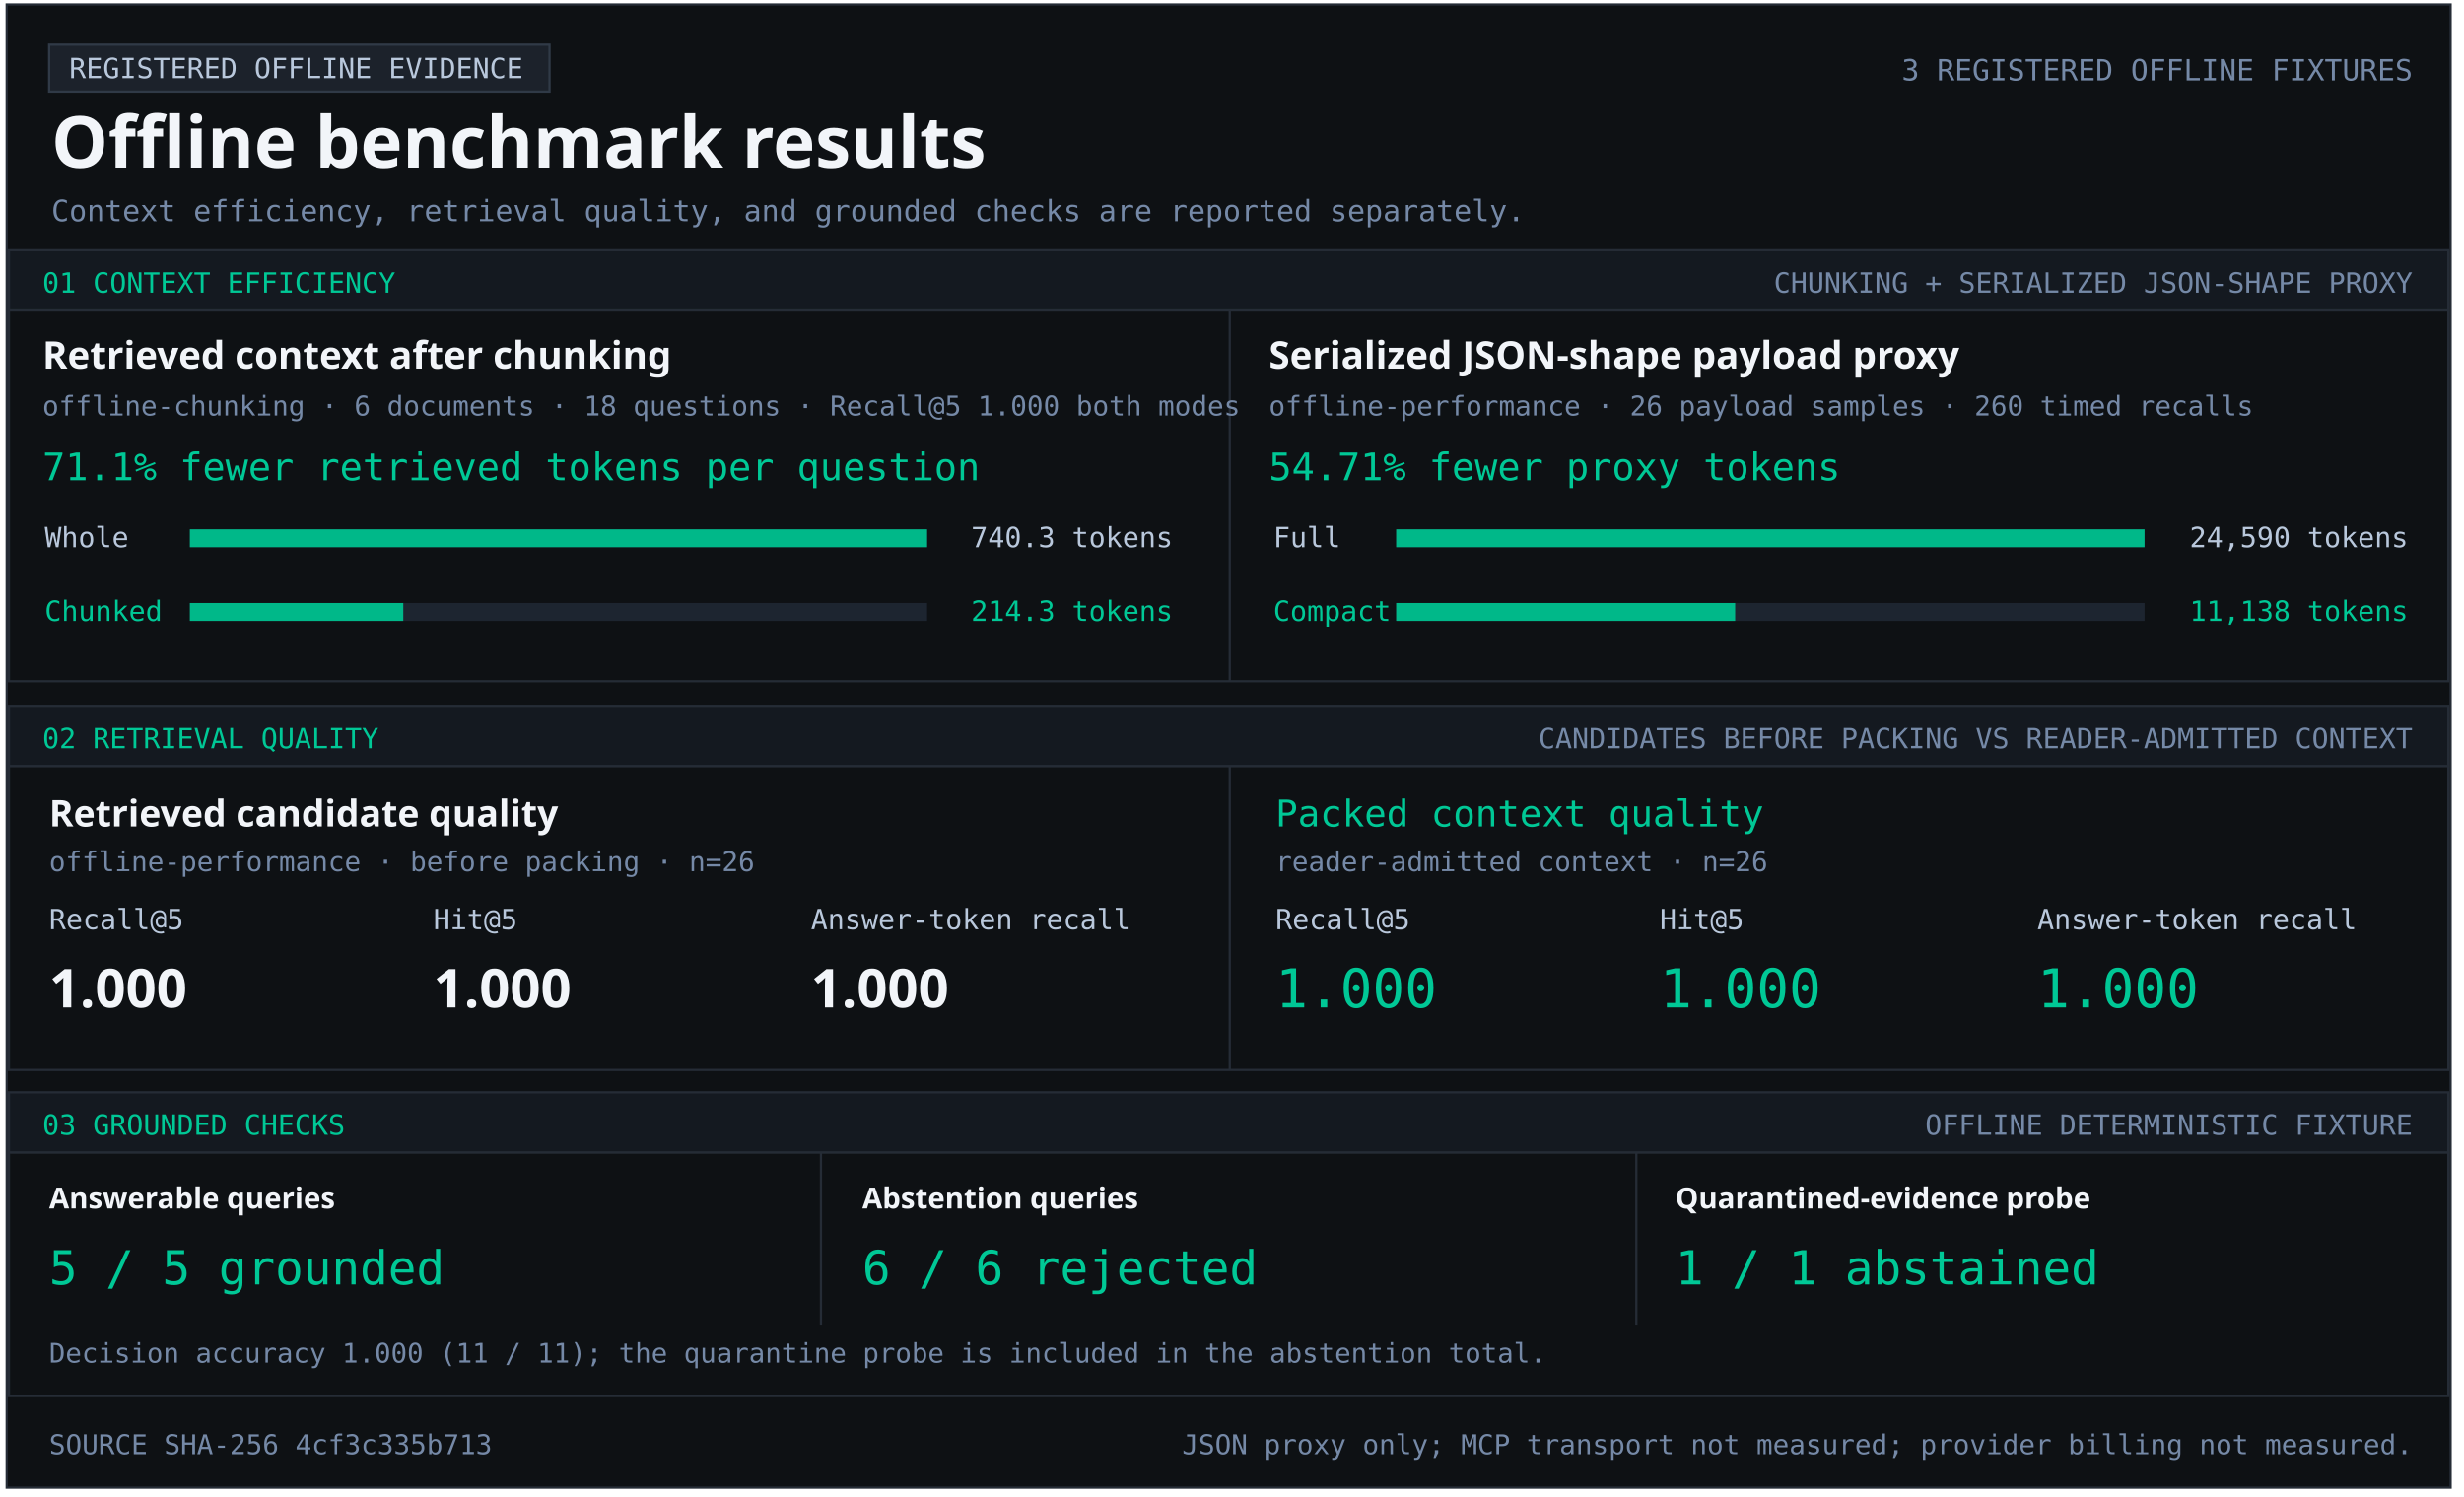
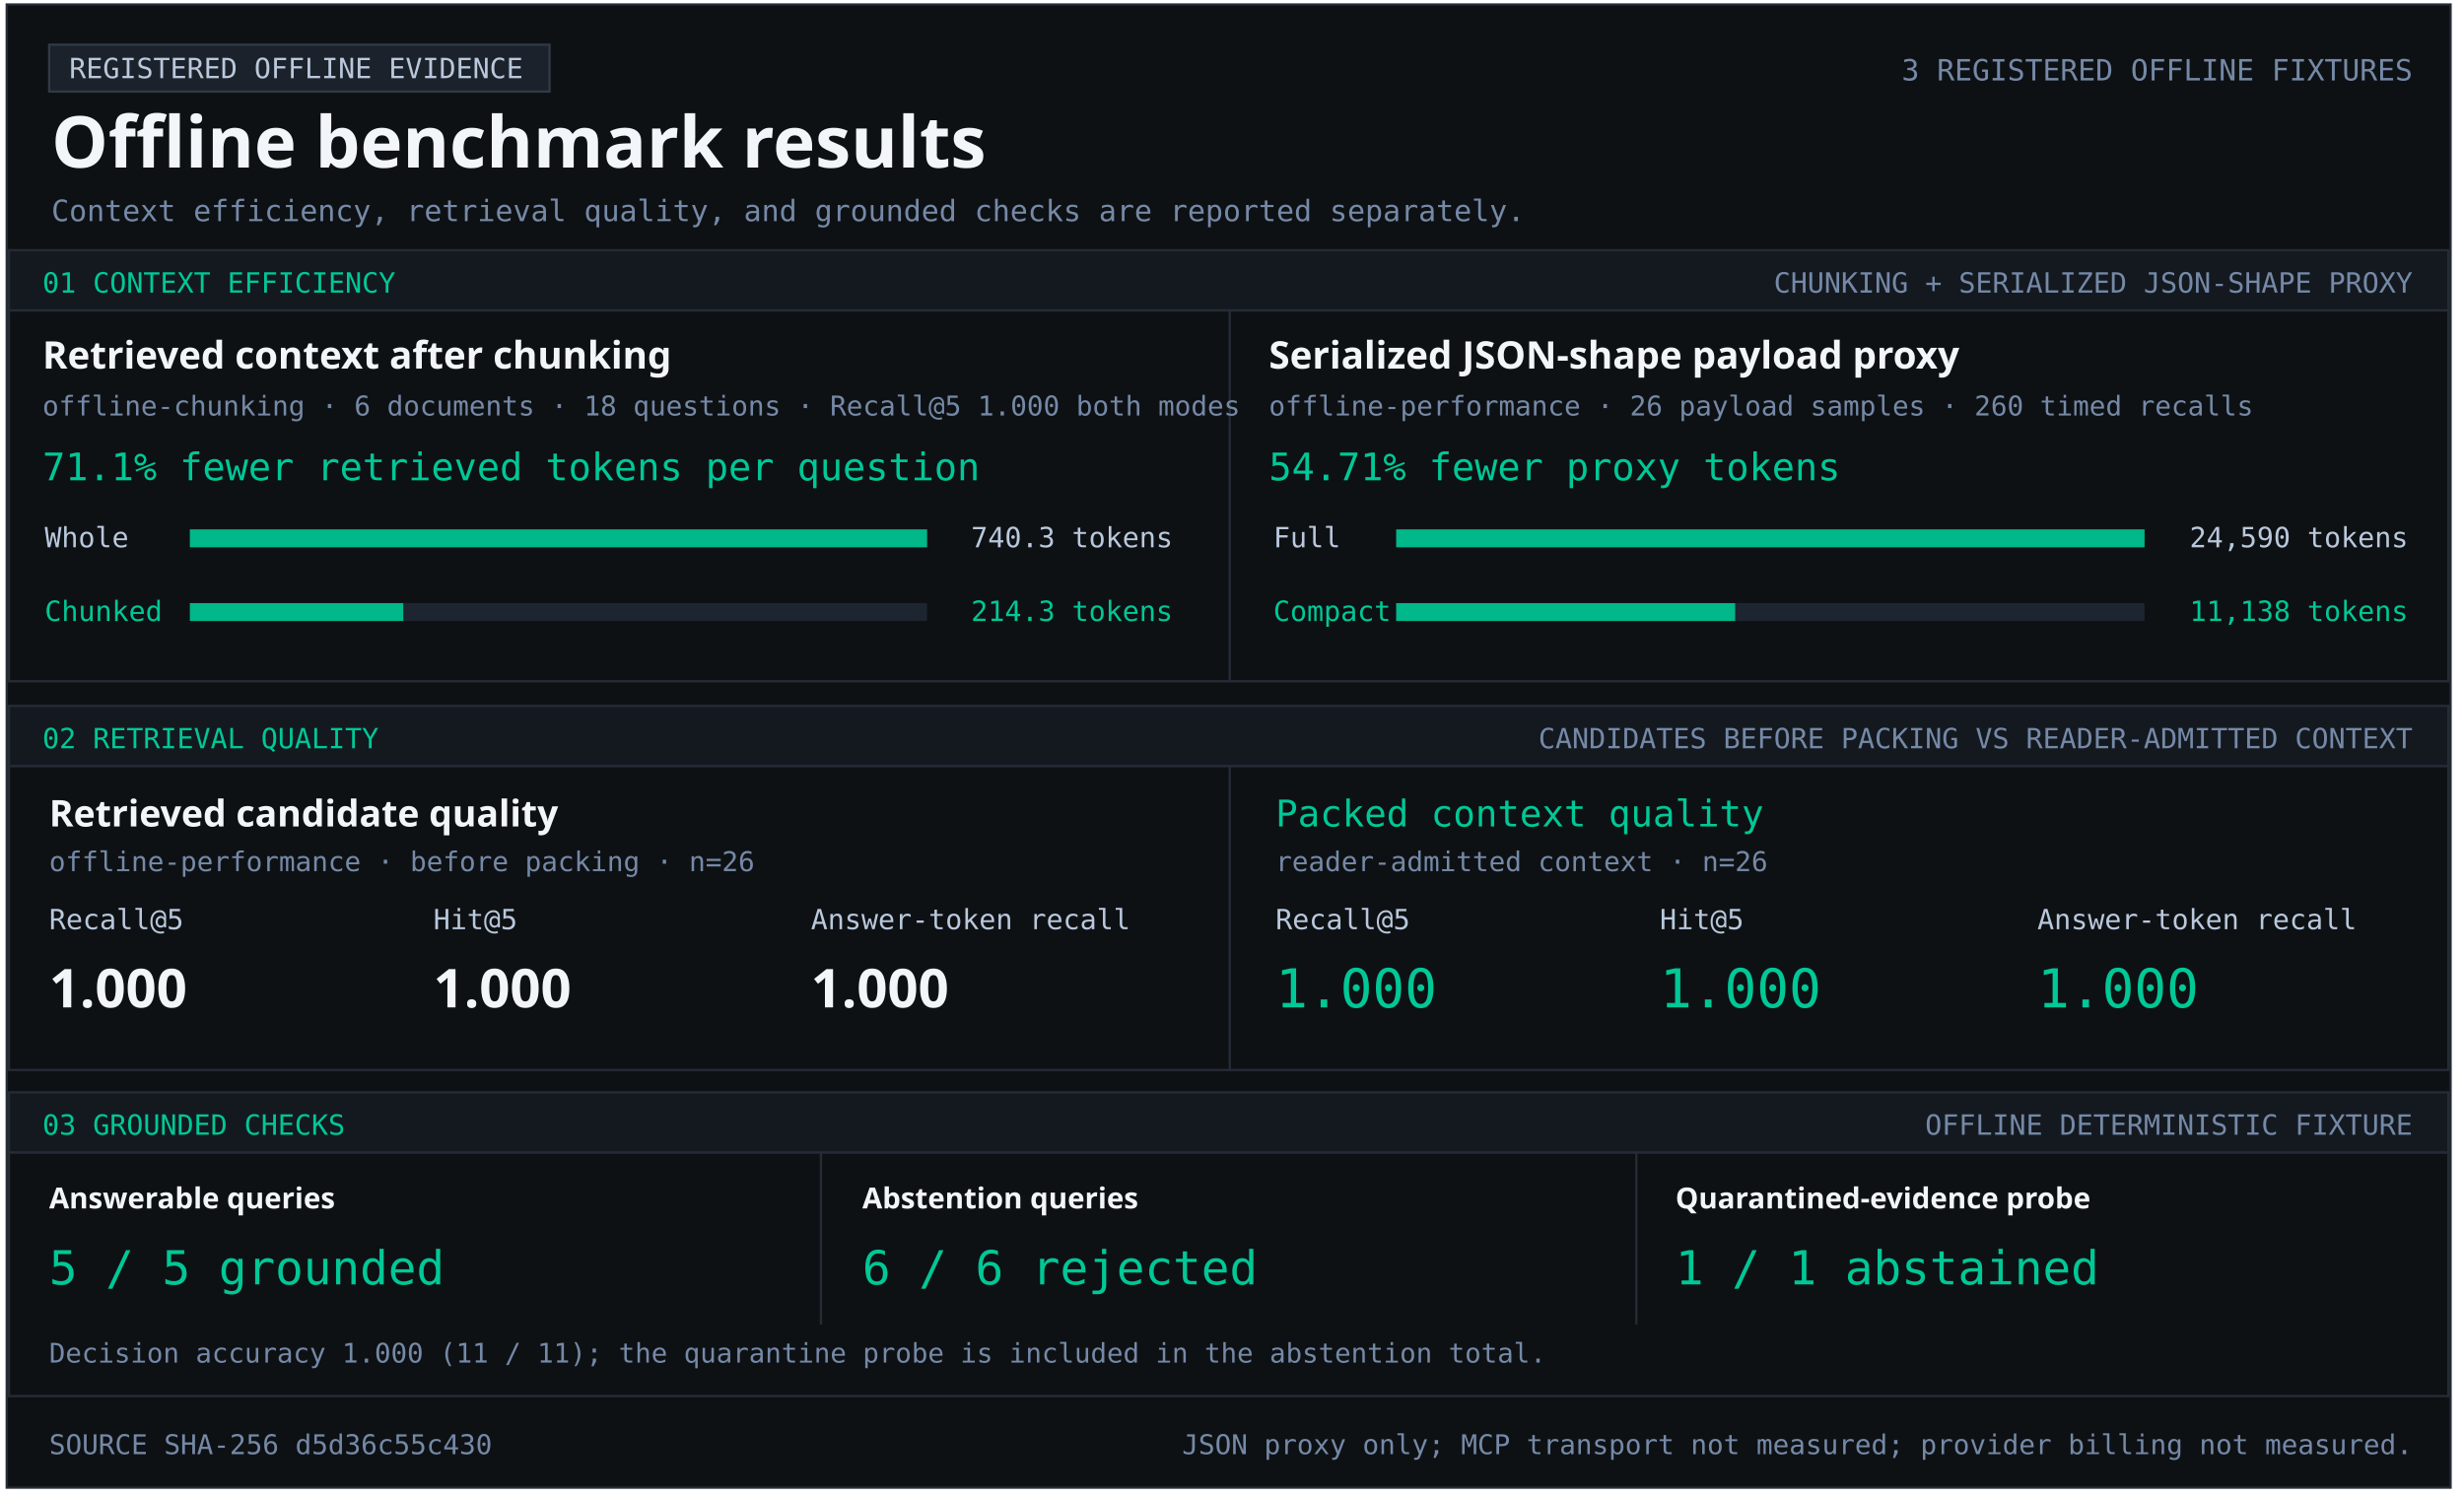
<svg xmlns="http://www.w3.org/2000/svg" width="1103" height="670" viewBox="0 0 1103 670" role="img" aria-labelledby="title desc">
  <style>text{font-family:Consolas,monospace;fill:#b9c8dc} .heading{font-family:Segoe UI,sans-serif;font-weight:700;fill:#f2f5f9} .green{fill:#00c896}.muted{fill:#7589a7}</style>
  <rect x="3" y="2" width="1094" height="664" fill="#0e1114" stroke="#252c36" />
  <rect x="22" y="20" width="224" height="21" fill="#1c222b" stroke="#303a47" />
  <text x="31" y="35" font-size="12.5" text-anchor="start">REGISTERED OFFLINE EVIDENCE</text>
  <text x="23" y="75" font-size="32" class="heading" text-anchor="start">Offline benchmark results</text>
  <text x="1080" y="36" font-size="13.1" class="muted" text-anchor="end">3 REGISTERED OFFLINE FIXTURES</text>
  <text x="23" y="99" font-size="13.2" class="muted" text-anchor="start">Context efficiency, retrieval quality, and grounded checks are reported separately.</text>
  <rect x="4" y="112" width="1092" height="27" fill="#141920" stroke="#252c36" />
  <text x="19" y="131" font-size="12.5" class="green" text-anchor="start">01  CONTEXT EFFICIENCY</text>
  <text x="1080" y="131" font-size="12.5" class="muted" text-anchor="end">CHUNKING + SERIALIZED JSON-SHAPE PROXY</text>
  <rect x="4" y="139" width="1092" height="166" fill="#0e1114" stroke="#252c36" />
  <rect x="550" y="139" width="1" height="166" fill="#252c36" />
  <text x="19" y="165" font-size="17" class="heading" text-anchor="start">Retrieved context after chunking</text>
  <text x="19" y="186" font-size="12.2" class="muted" text-anchor="start">offline-chunking · 6 documents · 18 questions · Recall@5 1.000 both modes</text>
  <text x="19" y="215" font-size="17" class="green" text-anchor="start">71.1% fewer retrieved tokens per question</text>
  <text x="20" y="245" font-size="12.5" text-anchor="start">Whole</text>
  <rect x="85" y="237" width="330" height="8" fill="#1d2530" />
  <rect x="85" y="237" width="330.00" height="8" fill="#00b889" />
  <text x="525" y="245" font-size="12.5" text-anchor="end">740.3 tokens</text>
  <text x="20" y="278" font-size="12.5" class="green" text-anchor="start">Chunked</text>
  <rect x="85" y="270" width="330" height="8" fill="#1d2530" />
  <rect x="85" y="270" width="95.53" height="8" fill="#00b889" />
  <text x="525" y="278" font-size="12.5" class="green" text-anchor="end">214.3 tokens</text>
  <text x="568" y="165" font-size="17" class="heading" text-anchor="start">Serialized JSON-shape payload proxy</text>
  <text x="568" y="186" font-size="12.2" class="muted" text-anchor="start">offline-performance · 26 payload samples · 260 timed recalls</text>
  <text x="568" y="215" font-size="17" class="green" text-anchor="start">54.71% fewer proxy tokens</text>
  <text x="570" y="245" font-size="12.5" text-anchor="start">Full</text>
  <rect x="625" y="237" width="335" height="8" fill="#1d2530" />
  <rect x="625" y="237" width="335.00" height="8" fill="#00b889" />
  <text x="1078" y="245" font-size="12.5" text-anchor="end">24,590 tokens</text>
  <text x="570" y="278" font-size="12.5" class="green" text-anchor="start">Compact</text>
  <rect x="625" y="270" width="335" height="8" fill="#1d2530" />
  <rect x="625" y="270" width="151.74" height="8" fill="#00b889" />
  <text x="1078" y="278" font-size="12.5" class="green" text-anchor="end">11,138 tokens</text>
  <rect x="4" y="316" width="1092" height="27" fill="#141920" stroke="#252c36" />
  <text x="19" y="335" font-size="12.5" class="green" text-anchor="start">02  RETRIEVAL QUALITY</text>
  <text x="1080" y="335" font-size="12.5" class="muted" text-anchor="end">CANDIDATES BEFORE PACKING VS READER-ADMITTED CONTEXT</text>
  <rect x="4" y="343" width="1092" height="136" fill="#0e1114" stroke="#252c36" />
  <rect x="550" y="343" width="1" height="136" fill="#252c36" />
  <text x="22" y="370" font-size="16.5" class="heading" text-anchor="start">Retrieved candidate quality</text>
  <text x="22" y="390" font-size="12.2" class="muted" text-anchor="start">offline-performance · before packing · n=26</text>
  <text x="22" y="416" font-size="12.5" text-anchor="start">Recall@5</text>
  <text x="194" y="416" font-size="12.5" text-anchor="start">Hit@5</text>
  <text x="363" y="416" font-size="12.5" text-anchor="start">Answer-token recall</text>
  <text x="22" y="451" font-size="24" class="heading" text-anchor="start">1.000</text>
  <text x="194" y="451" font-size="24" class="heading" text-anchor="start">1.000</text>
  <text x="363" y="451" font-size="24" class="heading" text-anchor="start">1.000</text>
  <text x="571" y="370" font-size="16.5" class="green" text-anchor="start">Packed context quality</text>
  <text x="571" y="390" font-size="12.2" class="muted" text-anchor="start">reader-admitted context · n=26</text>
  <text x="571" y="416" font-size="12.5" text-anchor="start">Recall@5</text>
  <text x="743" y="416" font-size="12.5" text-anchor="start">Hit@5</text>
  <text x="912" y="416" font-size="12.5" text-anchor="start">Answer-token recall</text>
  <text x="571" y="451" font-size="24" class="green" text-anchor="start">1.000</text>
  <text x="743" y="451" font-size="24" class="green" text-anchor="start">1.000</text>
  <text x="912" y="451" font-size="24" class="green" text-anchor="start">1.000</text>
  <rect x="4" y="489" width="1092" height="27" fill="#141920" stroke="#252c36" />
  <text x="19" y="508" font-size="12.5" class="green" text-anchor="start">03  GROUNDED CHECKS</text>
  <text x="1080" y="508" font-size="12.5" class="muted" text-anchor="end">OFFLINE DETERMINISTIC FIXTURE</text>
  <rect x="4" y="516" width="1092" height="109" fill="#0e1114" stroke="#252c36" />
  <rect x="367" y="516" width="1" height="77" fill="#252c36" />
  <rect x="732" y="516" width="1" height="77" fill="#252c36" />
  <text x="22" y="541" font-size="13" class="heading" text-anchor="start">Answerable queries</text>
  <text x="22" y="575" font-size="21" class="green" text-anchor="start">5 / 5 grounded</text>
  <text x="386" y="541" font-size="13" class="heading" text-anchor="start">Abstention queries</text>
  <text x="386" y="575" font-size="21" class="green" text-anchor="start">6 / 6 rejected</text>
  <text x="750" y="541" font-size="13" class="heading" text-anchor="start">Quarantined-evidence probe</text>
  <text x="750" y="575" font-size="21" class="green" text-anchor="start">1 / 1 abstained</text>
  <text x="22" y="610" font-size="12.1" class="muted" text-anchor="start">Decision accuracy 1.000 (11 / 11); the quarantine probe is included in the abstention total.</text>
-   <text x="22" y="651" font-size="12.2" class="muted" text-anchor="start">SOURCE SHA-256  4cf3c335b713</text>
+   <text x="22" y="651" font-size="12.2" class="muted" text-anchor="start">SOURCE SHA-256  d5d36c55c430</text>
  <text x="1080" y="651" font-size="12.2" class="muted" text-anchor="end">JSON proxy only; MCP transport not measured; provider billing not measured.</text>
</svg>
